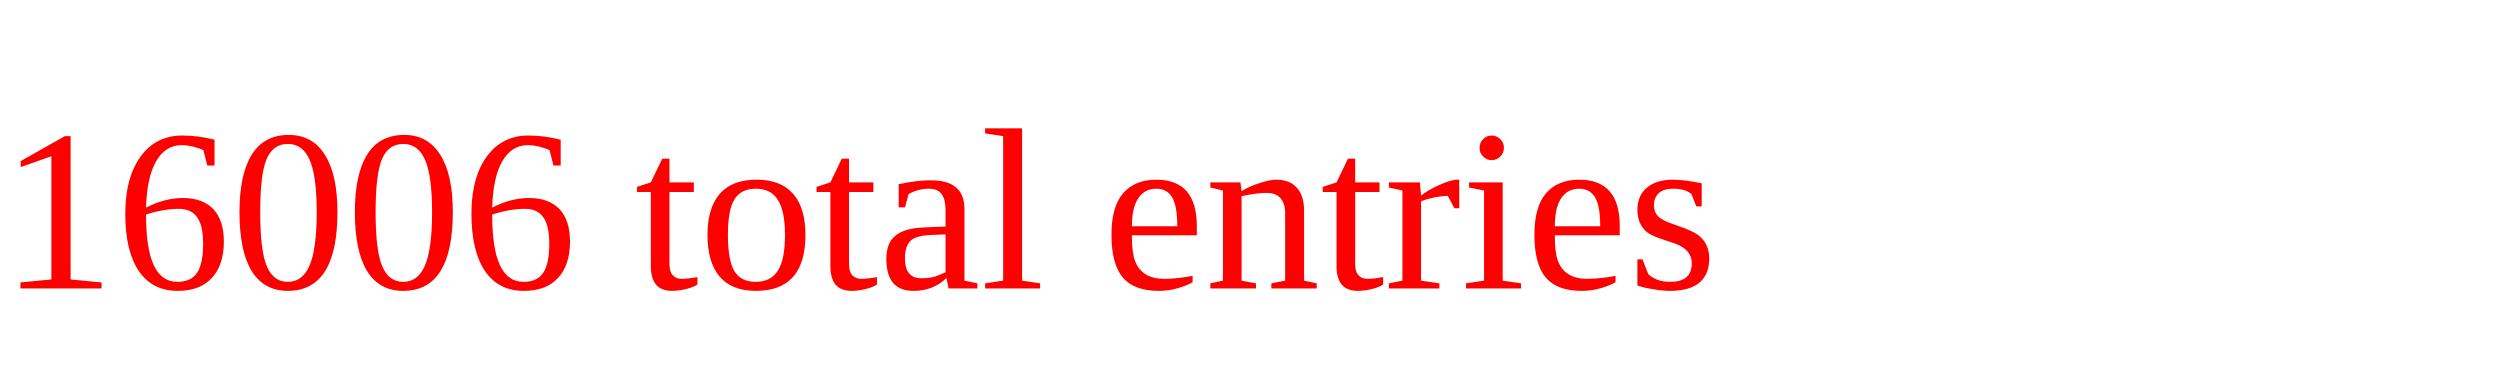
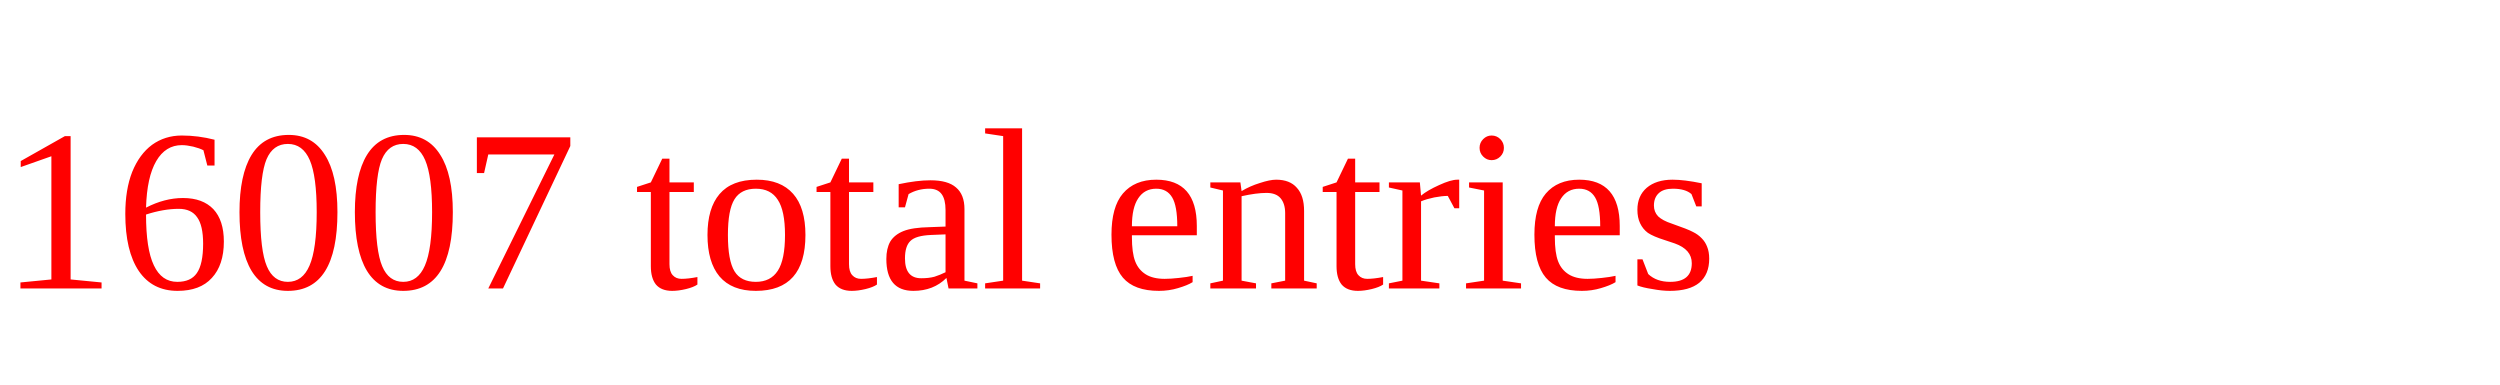
<svg xmlns="http://www.w3.org/2000/svg" height="20" width="130" version="1.1">
-   <text x="0" y="15" fill="red">16006 total entries</text>
+   <text x="0" y="15" fill="red">16007 total entries</text>
</svg>
